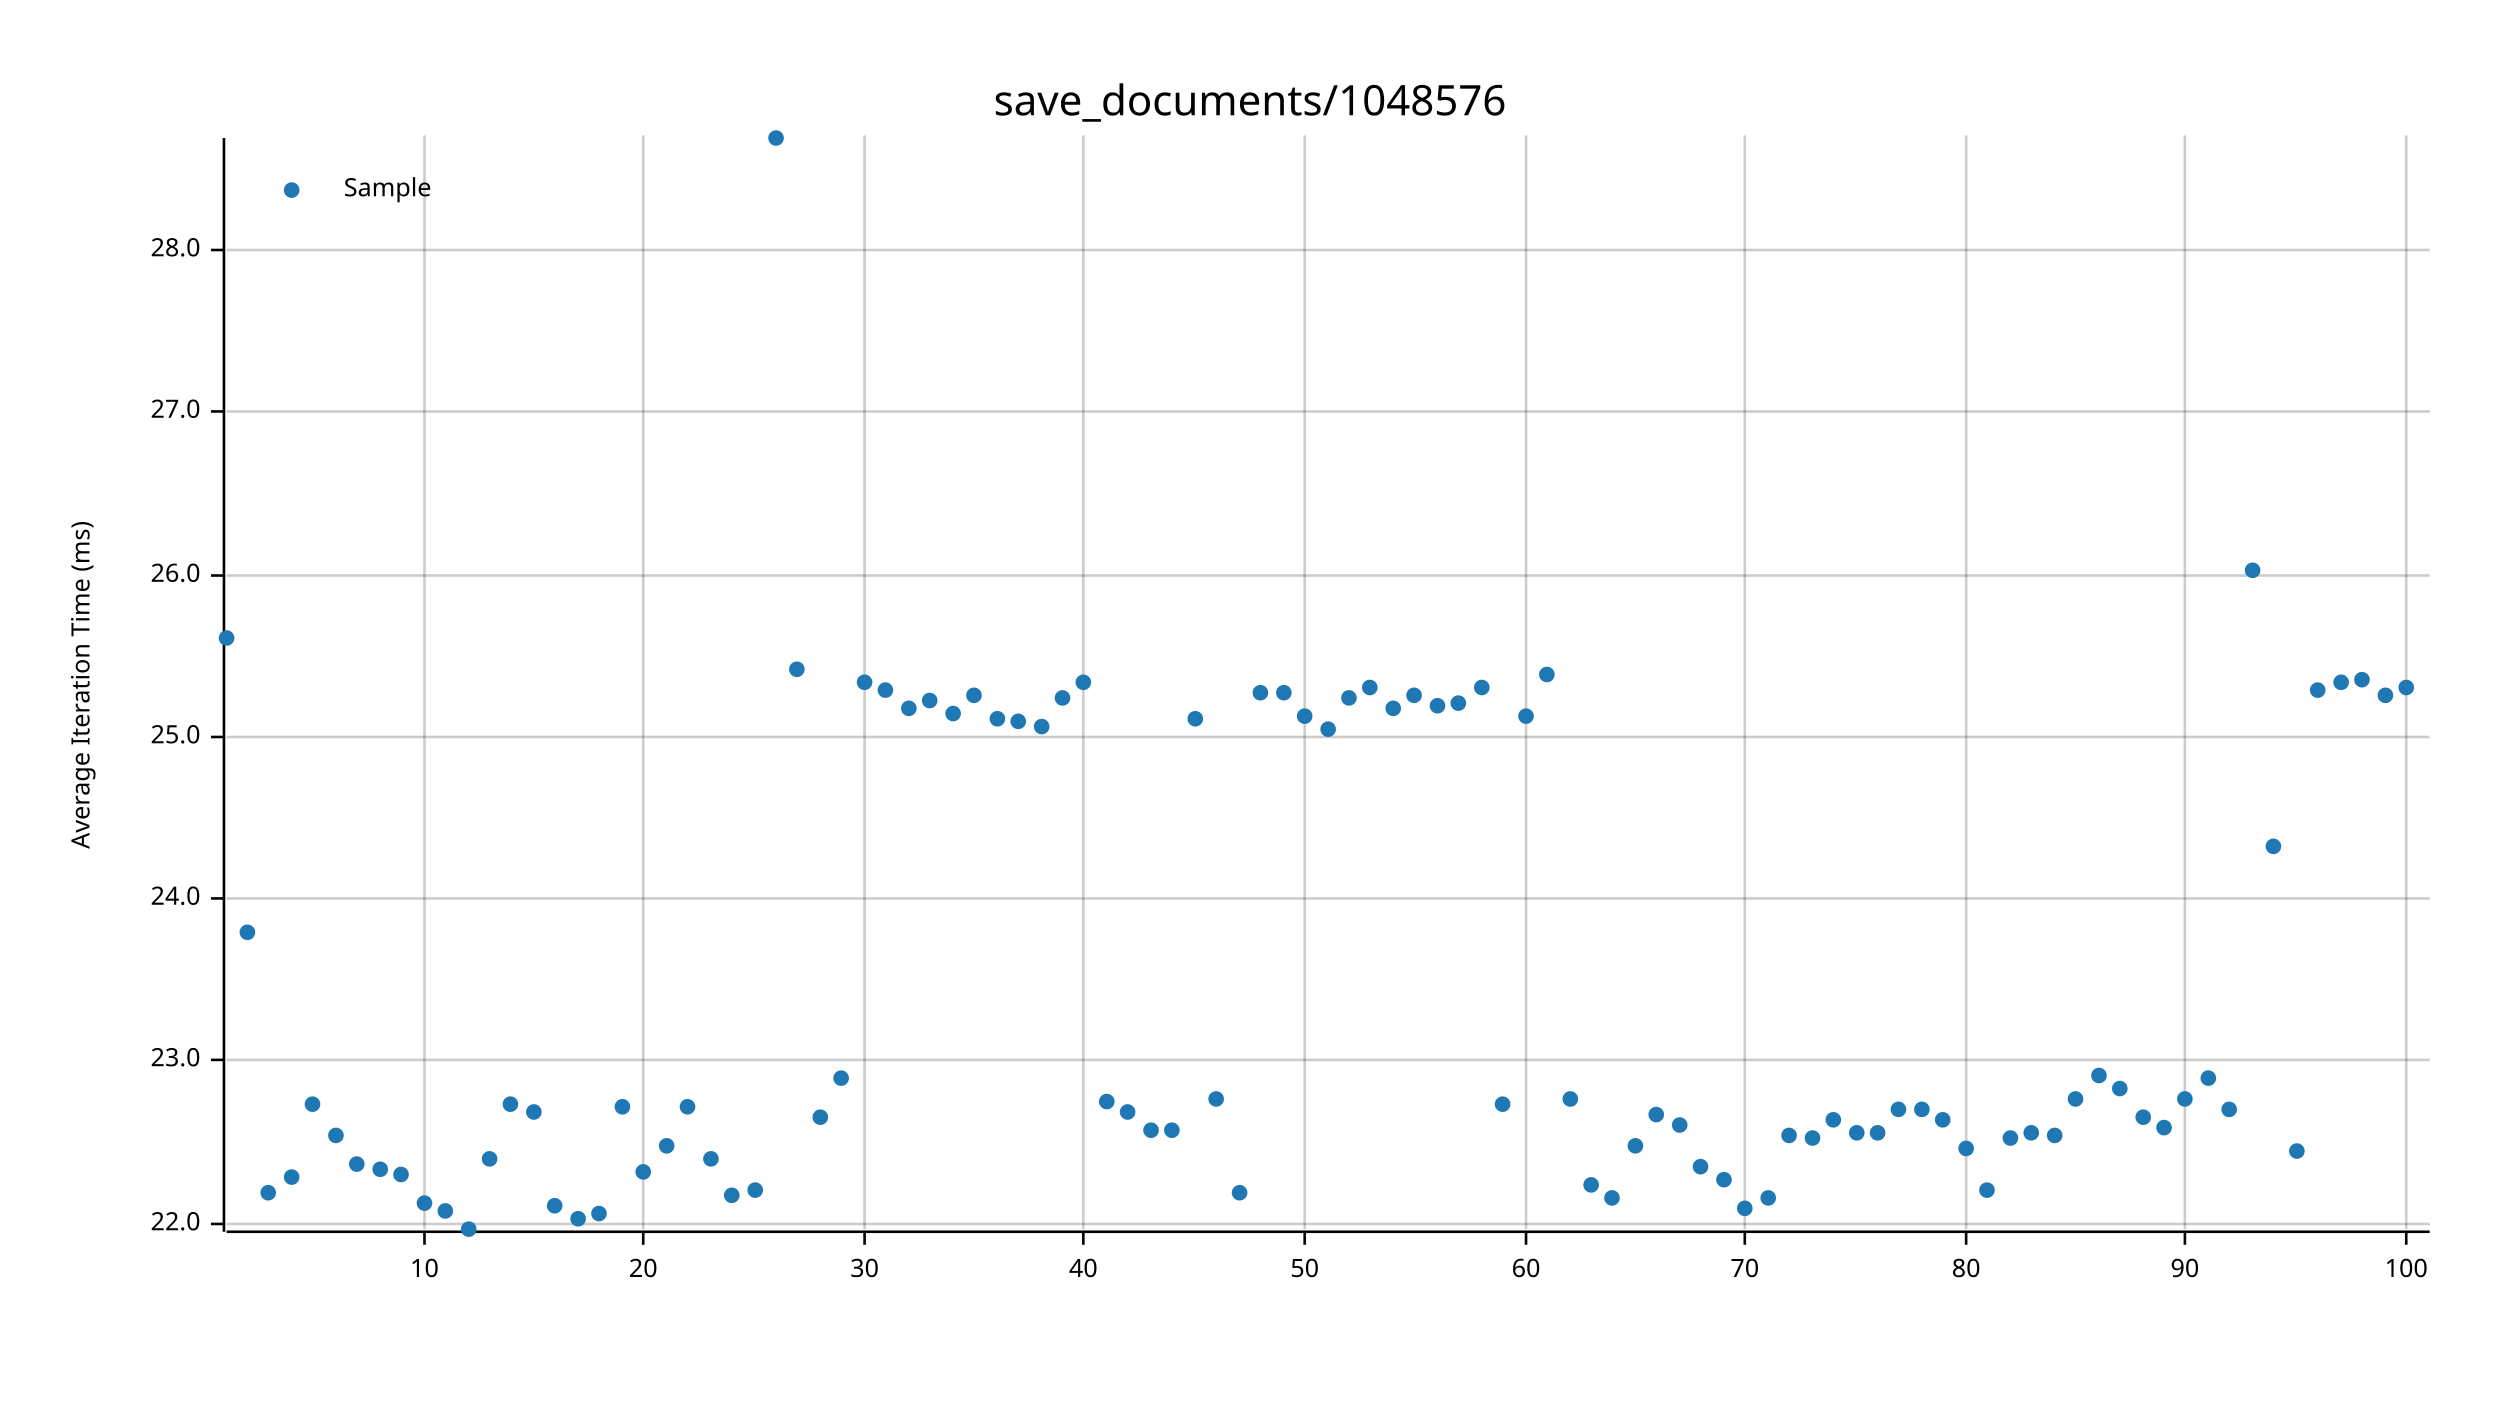
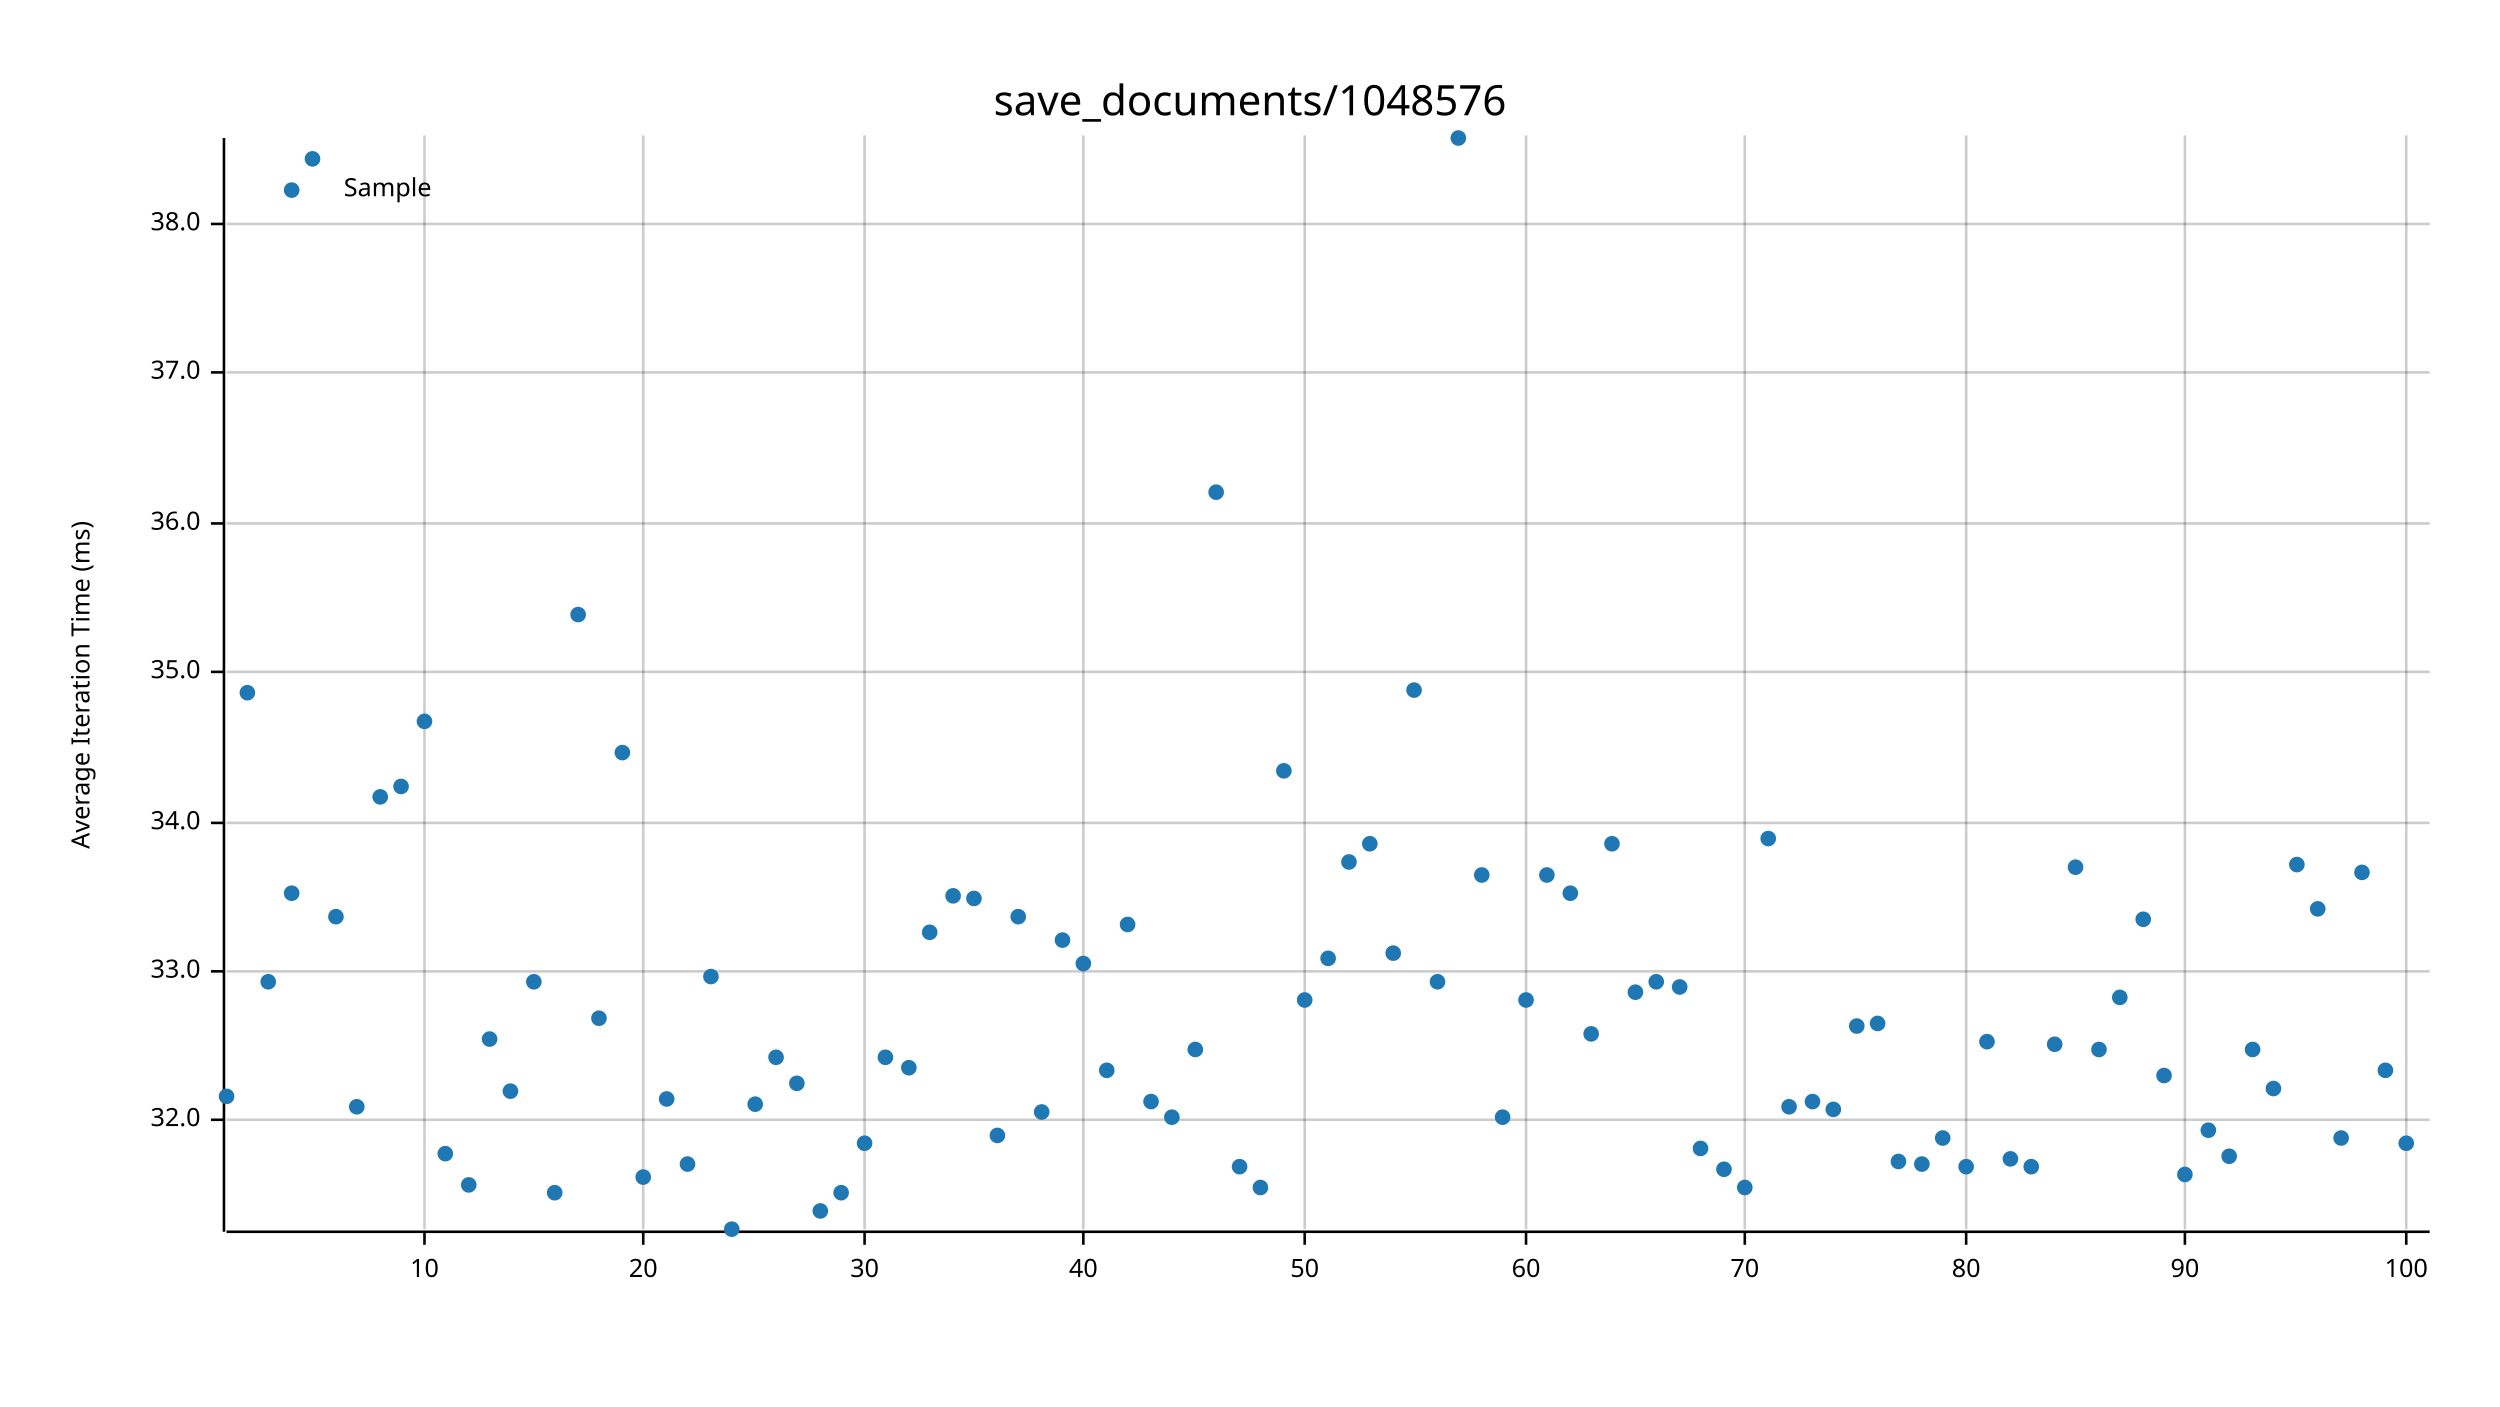
<svg xmlns="http://www.w3.org/2000/svg" width="960" height="540" viewBox="0 0 960 540">
  <text x="480" y="32" dy="0.76em" text-anchor="middle" font-family="sans-serif" font-size="16.129" opacity="1" fill="#000000">
save_documents/1048576
</text>
  <text x="27" y="263" dy="0.76em" text-anchor="middle" font-family="sans-serif" font-size="9.677" opacity="1" fill="#000000" transform="rotate(270, 27, 263)">
Average Iteration Time (ms)
</text>
  <line opacity="0.2" stroke="#000000" stroke-width="1" x1="163" y1="472" x2="163" y2="52" />
  <line opacity="0.2" stroke="#000000" stroke-width="1" x1="247" y1="472" x2="247" y2="52" />
  <line opacity="0.2" stroke="#000000" stroke-width="1" x1="332" y1="472" x2="332" y2="52" />
  <line opacity="0.2" stroke="#000000" stroke-width="1" x1="416" y1="472" x2="416" y2="52" />
  <line opacity="0.2" stroke="#000000" stroke-width="1" x1="501" y1="472" x2="501" y2="52" />
  <line opacity="0.2" stroke="#000000" stroke-width="1" x1="586" y1="472" x2="586" y2="52" />
  <line opacity="0.2" stroke="#000000" stroke-width="1" x1="670" y1="472" x2="670" y2="52" />
  <line opacity="0.2" stroke="#000000" stroke-width="1" x1="755" y1="472" x2="755" y2="52" />
  <line opacity="0.2" stroke="#000000" stroke-width="1" x1="839" y1="472" x2="839" y2="52" />
  <line opacity="0.2" stroke="#000000" stroke-width="1" x1="924" y1="472" x2="924" y2="52" />
-   <line opacity="0.2" stroke="#000000" stroke-width="1" x1="87" y1="470" x2="933" y2="470" />
-   <line opacity="0.2" stroke="#000000" stroke-width="1" x1="87" y1="407" x2="933" y2="407" />
-   <line opacity="0.2" stroke="#000000" stroke-width="1" x1="87" y1="345" x2="933" y2="345" />
-   <line opacity="0.2" stroke="#000000" stroke-width="1" x1="87" y1="283" x2="933" y2="283" />
-   <line opacity="0.2" stroke="#000000" stroke-width="1" x1="87" y1="221" x2="933" y2="221" />
-   <line opacity="0.2" stroke="#000000" stroke-width="1" x1="87" y1="158" x2="933" y2="158" />
-   <line opacity="0.2" stroke="#000000" stroke-width="1" x1="87" y1="96" x2="933" y2="96" />
+   <line opacity="0.2" stroke="#000000" stroke-width="1" x1="87" y1="430" x2="933" y2="430" />
+   <line opacity="0.2" stroke="#000000" stroke-width="1" x1="87" y1="373" x2="933" y2="373" />
+   <line opacity="0.2" stroke="#000000" stroke-width="1" x1="87" y1="316" x2="933" y2="316" />
+   <line opacity="0.2" stroke="#000000" stroke-width="1" x1="87" y1="258" x2="933" y2="258" />
+   <line opacity="0.2" stroke="#000000" stroke-width="1" x1="87" y1="201" x2="933" y2="201" />
+   <line opacity="0.2" stroke="#000000" stroke-width="1" x1="87" y1="143" x2="933" y2="143" />
+   <line opacity="0.2" stroke="#000000" stroke-width="1" x1="87" y1="86" x2="933" y2="86" />
  <polyline fill="none" opacity="1" stroke="#000000" stroke-width="1" points="86,53 86,473 " />
-   <text x="77" y="470" dy="0.5ex" text-anchor="end" font-family="sans-serif" font-size="9.677" opacity="1" fill="#000000">
- 22.0
+   <text x="77" y="430" dy="0.5ex" text-anchor="end" font-family="sans-serif" font-size="9.677" opacity="1" fill="#000000">
+ 32.0
</text>
-   <polyline fill="none" opacity="1" stroke="#000000" stroke-width="1" points="81,470 86,470 " />
-   <text x="77" y="407" dy="0.5ex" text-anchor="end" font-family="sans-serif" font-size="9.677" opacity="1" fill="#000000">
- 23.0
+   <polyline fill="none" opacity="1" stroke="#000000" stroke-width="1" points="81,430 86,430 " />
+   <text x="77" y="373" dy="0.5ex" text-anchor="end" font-family="sans-serif" font-size="9.677" opacity="1" fill="#000000">
+ 33.0
</text>
-   <polyline fill="none" opacity="1" stroke="#000000" stroke-width="1" points="81,407 86,407 " />
-   <text x="77" y="345" dy="0.5ex" text-anchor="end" font-family="sans-serif" font-size="9.677" opacity="1" fill="#000000">
- 24.0
+   <polyline fill="none" opacity="1" stroke="#000000" stroke-width="1" points="81,373 86,373 " />
+   <text x="77" y="316" dy="0.5ex" text-anchor="end" font-family="sans-serif" font-size="9.677" opacity="1" fill="#000000">
+ 34.0
</text>
-   <polyline fill="none" opacity="1" stroke="#000000" stroke-width="1" points="81,345 86,345 " />
-   <text x="77" y="283" dy="0.5ex" text-anchor="end" font-family="sans-serif" font-size="9.677" opacity="1" fill="#000000">
- 25.0
+   <polyline fill="none" opacity="1" stroke="#000000" stroke-width="1" points="81,316 86,316 " />
+   <text x="77" y="258" dy="0.5ex" text-anchor="end" font-family="sans-serif" font-size="9.677" opacity="1" fill="#000000">
+ 35.0
</text>
-   <polyline fill="none" opacity="1" stroke="#000000" stroke-width="1" points="81,283 86,283 " />
-   <text x="77" y="221" dy="0.5ex" text-anchor="end" font-family="sans-serif" font-size="9.677" opacity="1" fill="#000000">
- 26.0
+   <polyline fill="none" opacity="1" stroke="#000000" stroke-width="1" points="81,258 86,258 " />
+   <text x="77" y="201" dy="0.5ex" text-anchor="end" font-family="sans-serif" font-size="9.677" opacity="1" fill="#000000">
+ 36.0
</text>
-   <polyline fill="none" opacity="1" stroke="#000000" stroke-width="1" points="81,221 86,221 " />
-   <text x="77" y="158" dy="0.5ex" text-anchor="end" font-family="sans-serif" font-size="9.677" opacity="1" fill="#000000">
- 27.0
+   <polyline fill="none" opacity="1" stroke="#000000" stroke-width="1" points="81,201 86,201 " />
+   <text x="77" y="143" dy="0.5ex" text-anchor="end" font-family="sans-serif" font-size="9.677" opacity="1" fill="#000000">
+ 37.0
</text>
-   <polyline fill="none" opacity="1" stroke="#000000" stroke-width="1" points="81,158 86,158 " />
-   <text x="77" y="96" dy="0.5ex" text-anchor="end" font-family="sans-serif" font-size="9.677" opacity="1" fill="#000000">
- 28.0
+   <polyline fill="none" opacity="1" stroke="#000000" stroke-width="1" points="81,143 86,143 " />
+   <text x="77" y="86" dy="0.5ex" text-anchor="end" font-family="sans-serif" font-size="9.677" opacity="1" fill="#000000">
+ 38.0
</text>
-   <polyline fill="none" opacity="1" stroke="#000000" stroke-width="1" points="81,96 86,96 " />
+   <polyline fill="none" opacity="1" stroke="#000000" stroke-width="1" points="81,86 86,86 " />
  <polyline fill="none" opacity="1" stroke="#000000" stroke-width="1" points="87,473 933,473 " />
  <text x="163" y="483" dy="0.76em" text-anchor="middle" font-family="sans-serif" font-size="9.677" opacity="1" fill="#000000">
10
</text>
  <polyline fill="none" opacity="1" stroke="#000000" stroke-width="1" points="163,473 163,478 " />
  <text x="247" y="483" dy="0.76em" text-anchor="middle" font-family="sans-serif" font-size="9.677" opacity="1" fill="#000000">
20
</text>
  <polyline fill="none" opacity="1" stroke="#000000" stroke-width="1" points="247,473 247,478 " />
  <text x="332" y="483" dy="0.76em" text-anchor="middle" font-family="sans-serif" font-size="9.677" opacity="1" fill="#000000">
30
</text>
  <polyline fill="none" opacity="1" stroke="#000000" stroke-width="1" points="332,473 332,478 " />
  <text x="416" y="483" dy="0.76em" text-anchor="middle" font-family="sans-serif" font-size="9.677" opacity="1" fill="#000000">
40
</text>
  <polyline fill="none" opacity="1" stroke="#000000" stroke-width="1" points="416,473 416,478 " />
  <text x="501" y="483" dy="0.76em" text-anchor="middle" font-family="sans-serif" font-size="9.677" opacity="1" fill="#000000">
50
</text>
  <polyline fill="none" opacity="1" stroke="#000000" stroke-width="1" points="501,473 501,478 " />
  <text x="586" y="483" dy="0.76em" text-anchor="middle" font-family="sans-serif" font-size="9.677" opacity="1" fill="#000000">
60
</text>
  <polyline fill="none" opacity="1" stroke="#000000" stroke-width="1" points="586,473 586,478 " />
  <text x="670" y="483" dy="0.76em" text-anchor="middle" font-family="sans-serif" font-size="9.677" opacity="1" fill="#000000">
70
</text>
  <polyline fill="none" opacity="1" stroke="#000000" stroke-width="1" points="670,473 670,478 " />
  <text x="755" y="483" dy="0.76em" text-anchor="middle" font-family="sans-serif" font-size="9.677" opacity="1" fill="#000000">
80
</text>
  <polyline fill="none" opacity="1" stroke="#000000" stroke-width="1" points="755,473 755,478 " />
  <text x="839" y="483" dy="0.76em" text-anchor="middle" font-family="sans-serif" font-size="9.677" opacity="1" fill="#000000">
90
</text>
  <polyline fill="none" opacity="1" stroke="#000000" stroke-width="1" points="839,473 839,478 " />
  <text x="924" y="483" dy="0.76em" text-anchor="middle" font-family="sans-serif" font-size="9.677" opacity="1" fill="#000000">
100
</text>
  <polyline fill="none" opacity="1" stroke="#000000" stroke-width="1" points="924,473 924,478 " />
-   <circle cx="87" cy="245" r="3" opacity="1" fill="#1F78B4" stroke="none" stroke-width="1" />
-   <circle cx="95" cy="358" r="3" opacity="1" fill="#1F78B4" stroke="none" stroke-width="1" />
-   <circle cx="103" cy="458" r="3" opacity="1" fill="#1F78B4" stroke="none" stroke-width="1" />
-   <circle cx="112" cy="452" r="3" opacity="1" fill="#1F78B4" stroke="none" stroke-width="1" />
-   <circle cx="120" cy="424" r="3" opacity="1" fill="#1F78B4" stroke="none" stroke-width="1" />
-   <circle cx="129" cy="436" r="3" opacity="1" fill="#1F78B4" stroke="none" stroke-width="1" />
-   <circle cx="137" cy="447" r="3" opacity="1" fill="#1F78B4" stroke="none" stroke-width="1" />
-   <circle cx="146" cy="449" r="3" opacity="1" fill="#1F78B4" stroke="none" stroke-width="1" />
-   <circle cx="154" cy="451" r="3" opacity="1" fill="#1F78B4" stroke="none" stroke-width="1" />
-   <circle cx="163" cy="462" r="3" opacity="1" fill="#1F78B4" stroke="none" stroke-width="1" />
-   <circle cx="171" cy="465" r="3" opacity="1" fill="#1F78B4" stroke="none" stroke-width="1" />
-   <circle cx="180" cy="472" r="3" opacity="1" fill="#1F78B4" stroke="none" stroke-width="1" />
-   <circle cx="188" cy="445" r="3" opacity="1" fill="#1F78B4" stroke="none" stroke-width="1" />
-   <circle cx="196" cy="424" r="3" opacity="1" fill="#1F78B4" stroke="none" stroke-width="1" />
-   <circle cx="205" cy="427" r="3" opacity="1" fill="#1F78B4" stroke="none" stroke-width="1" />
-   <circle cx="213" cy="463" r="3" opacity="1" fill="#1F78B4" stroke="none" stroke-width="1" />
-   <circle cx="222" cy="468" r="3" opacity="1" fill="#1F78B4" stroke="none" stroke-width="1" />
-   <circle cx="230" cy="466" r="3" opacity="1" fill="#1F78B4" stroke="none" stroke-width="1" />
-   <circle cx="239" cy="425" r="3" opacity="1" fill="#1F78B4" stroke="none" stroke-width="1" />
-   <circle cx="247" cy="450" r="3" opacity="1" fill="#1F78B4" stroke="none" stroke-width="1" />
-   <circle cx="256" cy="440" r="3" opacity="1" fill="#1F78B4" stroke="none" stroke-width="1" />
-   <circle cx="264" cy="425" r="3" opacity="1" fill="#1F78B4" stroke="none" stroke-width="1" />
-   <circle cx="273" cy="445" r="3" opacity="1" fill="#1F78B4" stroke="none" stroke-width="1" />
-   <circle cx="281" cy="459" r="3" opacity="1" fill="#1F78B4" stroke="none" stroke-width="1" />
-   <circle cx="290" cy="457" r="3" opacity="1" fill="#1F78B4" stroke="none" stroke-width="1" />
-   <circle cx="298" cy="53" r="3" opacity="1" fill="#1F78B4" stroke="none" stroke-width="1" />
-   <circle cx="306" cy="257" r="3" opacity="1" fill="#1F78B4" stroke="none" stroke-width="1" />
-   <circle cx="315" cy="429" r="3" opacity="1" fill="#1F78B4" stroke="none" stroke-width="1" />
-   <circle cx="323" cy="414" r="3" opacity="1" fill="#1F78B4" stroke="none" stroke-width="1" />
-   <circle cx="332" cy="262" r="3" opacity="1" fill="#1F78B4" stroke="none" stroke-width="1" />
-   <circle cx="340" cy="265" r="3" opacity="1" fill="#1F78B4" stroke="none" stroke-width="1" />
-   <circle cx="349" cy="272" r="3" opacity="1" fill="#1F78B4" stroke="none" stroke-width="1" />
-   <circle cx="357" cy="269" r="3" opacity="1" fill="#1F78B4" stroke="none" stroke-width="1" />
-   <circle cx="366" cy="274" r="3" opacity="1" fill="#1F78B4" stroke="none" stroke-width="1" />
-   <circle cx="374" cy="267" r="3" opacity="1" fill="#1F78B4" stroke="none" stroke-width="1" />
-   <circle cx="383" cy="276" r="3" opacity="1" fill="#1F78B4" stroke="none" stroke-width="1" />
-   <circle cx="391" cy="277" r="3" opacity="1" fill="#1F78B4" stroke="none" stroke-width="1" />
-   <circle cx="400" cy="279" r="3" opacity="1" fill="#1F78B4" stroke="none" stroke-width="1" />
-   <circle cx="408" cy="268" r="3" opacity="1" fill="#1F78B4" stroke="none" stroke-width="1" />
-   <circle cx="416" cy="262" r="3" opacity="1" fill="#1F78B4" stroke="none" stroke-width="1" />
-   <circle cx="425" cy="423" r="3" opacity="1" fill="#1F78B4" stroke="none" stroke-width="1" />
-   <circle cx="433" cy="427" r="3" opacity="1" fill="#1F78B4" stroke="none" stroke-width="1" />
-   <circle cx="442" cy="434" r="3" opacity="1" fill="#1F78B4" stroke="none" stroke-width="1" />
-   <circle cx="450" cy="434" r="3" opacity="1" fill="#1F78B4" stroke="none" stroke-width="1" />
-   <circle cx="459" cy="276" r="3" opacity="1" fill="#1F78B4" stroke="none" stroke-width="1" />
-   <circle cx="467" cy="422" r="3" opacity="1" fill="#1F78B4" stroke="none" stroke-width="1" />
-   <circle cx="476" cy="458" r="3" opacity="1" fill="#1F78B4" stroke="none" stroke-width="1" />
-   <circle cx="484" cy="266" r="3" opacity="1" fill="#1F78B4" stroke="none" stroke-width="1" />
-   <circle cx="493" cy="266" r="3" opacity="1" fill="#1F78B4" stroke="none" stroke-width="1" />
-   <circle cx="501" cy="275" r="3" opacity="1" fill="#1F78B4" stroke="none" stroke-width="1" />
-   <circle cx="510" cy="280" r="3" opacity="1" fill="#1F78B4" stroke="none" stroke-width="1" />
-   <circle cx="518" cy="268" r="3" opacity="1" fill="#1F78B4" stroke="none" stroke-width="1" />
-   <circle cx="526" cy="264" r="3" opacity="1" fill="#1F78B4" stroke="none" stroke-width="1" />
-   <circle cx="535" cy="272" r="3" opacity="1" fill="#1F78B4" stroke="none" stroke-width="1" />
-   <circle cx="543" cy="267" r="3" opacity="1" fill="#1F78B4" stroke="none" stroke-width="1" />
-   <circle cx="552" cy="271" r="3" opacity="1" fill="#1F78B4" stroke="none" stroke-width="1" />
-   <circle cx="560" cy="270" r="3" opacity="1" fill="#1F78B4" stroke="none" stroke-width="1" />
-   <circle cx="569" cy="264" r="3" opacity="1" fill="#1F78B4" stroke="none" stroke-width="1" />
-   <circle cx="577" cy="424" r="3" opacity="1" fill="#1F78B4" stroke="none" stroke-width="1" />
-   <circle cx="586" cy="275" r="3" opacity="1" fill="#1F78B4" stroke="none" stroke-width="1" />
-   <circle cx="594" cy="259" r="3" opacity="1" fill="#1F78B4" stroke="none" stroke-width="1" />
-   <circle cx="603" cy="422" r="3" opacity="1" fill="#1F78B4" stroke="none" stroke-width="1" />
-   <circle cx="611" cy="455" r="3" opacity="1" fill="#1F78B4" stroke="none" stroke-width="1" />
-   <circle cx="619" cy="460" r="3" opacity="1" fill="#1F78B4" stroke="none" stroke-width="1" />
-   <circle cx="628" cy="440" r="3" opacity="1" fill="#1F78B4" stroke="none" stroke-width="1" />
-   <circle cx="636" cy="428" r="3" opacity="1" fill="#1F78B4" stroke="none" stroke-width="1" />
-   <circle cx="645" cy="432" r="3" opacity="1" fill="#1F78B4" stroke="none" stroke-width="1" />
-   <circle cx="653" cy="448" r="3" opacity="1" fill="#1F78B4" stroke="none" stroke-width="1" />
-   <circle cx="662" cy="453" r="3" opacity="1" fill="#1F78B4" stroke="none" stroke-width="1" />
-   <circle cx="670" cy="464" r="3" opacity="1" fill="#1F78B4" stroke="none" stroke-width="1" />
-   <circle cx="679" cy="460" r="3" opacity="1" fill="#1F78B4" stroke="none" stroke-width="1" />
-   <circle cx="687" cy="436" r="3" opacity="1" fill="#1F78B4" stroke="none" stroke-width="1" />
-   <circle cx="696" cy="437" r="3" opacity="1" fill="#1F78B4" stroke="none" stroke-width="1" />
-   <circle cx="704" cy="430" r="3" opacity="1" fill="#1F78B4" stroke="none" stroke-width="1" />
-   <circle cx="713" cy="435" r="3" opacity="1" fill="#1F78B4" stroke="none" stroke-width="1" />
-   <circle cx="721" cy="435" r="3" opacity="1" fill="#1F78B4" stroke="none" stroke-width="1" />
-   <circle cx="729" cy="426" r="3" opacity="1" fill="#1F78B4" stroke="none" stroke-width="1" />
-   <circle cx="738" cy="426" r="3" opacity="1" fill="#1F78B4" stroke="none" stroke-width="1" />
-   <circle cx="746" cy="430" r="3" opacity="1" fill="#1F78B4" stroke="none" stroke-width="1" />
-   <circle cx="755" cy="441" r="3" opacity="1" fill="#1F78B4" stroke="none" stroke-width="1" />
-   <circle cx="763" cy="457" r="3" opacity="1" fill="#1F78B4" stroke="none" stroke-width="1" />
-   <circle cx="772" cy="437" r="3" opacity="1" fill="#1F78B4" stroke="none" stroke-width="1" />
-   <circle cx="780" cy="435" r="3" opacity="1" fill="#1F78B4" stroke="none" stroke-width="1" />
-   <circle cx="789" cy="436" r="3" opacity="1" fill="#1F78B4" stroke="none" stroke-width="1" />
-   <circle cx="797" cy="422" r="3" opacity="1" fill="#1F78B4" stroke="none" stroke-width="1" />
-   <circle cx="806" cy="413" r="3" opacity="1" fill="#1F78B4" stroke="none" stroke-width="1" />
-   <circle cx="814" cy="418" r="3" opacity="1" fill="#1F78B4" stroke="none" stroke-width="1" />
-   <circle cx="823" cy="429" r="3" opacity="1" fill="#1F78B4" stroke="none" stroke-width="1" />
-   <circle cx="831" cy="433" r="3" opacity="1" fill="#1F78B4" stroke="none" stroke-width="1" />
-   <circle cx="839" cy="422" r="3" opacity="1" fill="#1F78B4" stroke="none" stroke-width="1" />
-   <circle cx="848" cy="414" r="3" opacity="1" fill="#1F78B4" stroke="none" stroke-width="1" />
-   <circle cx="856" cy="426" r="3" opacity="1" fill="#1F78B4" stroke="none" stroke-width="1" />
-   <circle cx="865" cy="219" r="3" opacity="1" fill="#1F78B4" stroke="none" stroke-width="1" />
-   <circle cx="873" cy="325" r="3" opacity="1" fill="#1F78B4" stroke="none" stroke-width="1" />
-   <circle cx="882" cy="442" r="3" opacity="1" fill="#1F78B4" stroke="none" stroke-width="1" />
-   <circle cx="890" cy="265" r="3" opacity="1" fill="#1F78B4" stroke="none" stroke-width="1" />
-   <circle cx="899" cy="262" r="3" opacity="1" fill="#1F78B4" stroke="none" stroke-width="1" />
-   <circle cx="907" cy="261" r="3" opacity="1" fill="#1F78B4" stroke="none" stroke-width="1" />
-   <circle cx="916" cy="267" r="3" opacity="1" fill="#1F78B4" stroke="none" stroke-width="1" />
-   <circle cx="924" cy="264" r="3" opacity="1" fill="#1F78B4" stroke="none" stroke-width="1" />
+   <circle cx="87" cy="421" r="3" opacity="1" fill="#1F78B4" stroke="none" stroke-width="1" />
+   <circle cx="95" cy="266" r="3" opacity="1" fill="#1F78B4" stroke="none" stroke-width="1" />
+   <circle cx="103" cy="377" r="3" opacity="1" fill="#1F78B4" stroke="none" stroke-width="1" />
+   <circle cx="112" cy="343" r="3" opacity="1" fill="#1F78B4" stroke="none" stroke-width="1" />
+   <circle cx="120" cy="61" r="3" opacity="1" fill="#1F78B4" stroke="none" stroke-width="1" />
+   <circle cx="129" cy="352" r="3" opacity="1" fill="#1F78B4" stroke="none" stroke-width="1" />
+   <circle cx="137" cy="425" r="3" opacity="1" fill="#1F78B4" stroke="none" stroke-width="1" />
+   <circle cx="146" cy="306" r="3" opacity="1" fill="#1F78B4" stroke="none" stroke-width="1" />
+   <circle cx="154" cy="302" r="3" opacity="1" fill="#1F78B4" stroke="none" stroke-width="1" />
+   <circle cx="163" cy="277" r="3" opacity="1" fill="#1F78B4" stroke="none" stroke-width="1" />
+   <circle cx="171" cy="443" r="3" opacity="1" fill="#1F78B4" stroke="none" stroke-width="1" />
+   <circle cx="180" cy="455" r="3" opacity="1" fill="#1F78B4" stroke="none" stroke-width="1" />
+   <circle cx="188" cy="399" r="3" opacity="1" fill="#1F78B4" stroke="none" stroke-width="1" />
+   <circle cx="196" cy="419" r="3" opacity="1" fill="#1F78B4" stroke="none" stroke-width="1" />
+   <circle cx="205" cy="377" r="3" opacity="1" fill="#1F78B4" stroke="none" stroke-width="1" />
+   <circle cx="213" cy="458" r="3" opacity="1" fill="#1F78B4" stroke="none" stroke-width="1" />
+   <circle cx="222" cy="236" r="3" opacity="1" fill="#1F78B4" stroke="none" stroke-width="1" />
+   <circle cx="230" cy="391" r="3" opacity="1" fill="#1F78B4" stroke="none" stroke-width="1" />
+   <circle cx="239" cy="289" r="3" opacity="1" fill="#1F78B4" stroke="none" stroke-width="1" />
+   <circle cx="247" cy="452" r="3" opacity="1" fill="#1F78B4" stroke="none" stroke-width="1" />
+   <circle cx="256" cy="422" r="3" opacity="1" fill="#1F78B4" stroke="none" stroke-width="1" />
+   <circle cx="264" cy="447" r="3" opacity="1" fill="#1F78B4" stroke="none" stroke-width="1" />
+   <circle cx="273" cy="375" r="3" opacity="1" fill="#1F78B4" stroke="none" stroke-width="1" />
+   <circle cx="281" cy="472" r="3" opacity="1" fill="#1F78B4" stroke="none" stroke-width="1" />
+   <circle cx="290" cy="424" r="3" opacity="1" fill="#1F78B4" stroke="none" stroke-width="1" />
+   <circle cx="298" cy="406" r="3" opacity="1" fill="#1F78B4" stroke="none" stroke-width="1" />
+   <circle cx="306" cy="416" r="3" opacity="1" fill="#1F78B4" stroke="none" stroke-width="1" />
+   <circle cx="315" cy="465" r="3" opacity="1" fill="#1F78B4" stroke="none" stroke-width="1" />
+   <circle cx="323" cy="458" r="3" opacity="1" fill="#1F78B4" stroke="none" stroke-width="1" />
+   <circle cx="332" cy="439" r="3" opacity="1" fill="#1F78B4" stroke="none" stroke-width="1" />
+   <circle cx="340" cy="406" r="3" opacity="1" fill="#1F78B4" stroke="none" stroke-width="1" />
+   <circle cx="349" cy="410" r="3" opacity="1" fill="#1F78B4" stroke="none" stroke-width="1" />
+   <circle cx="357" cy="358" r="3" opacity="1" fill="#1F78B4" stroke="none" stroke-width="1" />
+   <circle cx="366" cy="344" r="3" opacity="1" fill="#1F78B4" stroke="none" stroke-width="1" />
+   <circle cx="374" cy="345" r="3" opacity="1" fill="#1F78B4" stroke="none" stroke-width="1" />
+   <circle cx="383" cy="436" r="3" opacity="1" fill="#1F78B4" stroke="none" stroke-width="1" />
+   <circle cx="391" cy="352" r="3" opacity="1" fill="#1F78B4" stroke="none" stroke-width="1" />
+   <circle cx="400" cy="427" r="3" opacity="1" fill="#1F78B4" stroke="none" stroke-width="1" />
+   <circle cx="408" cy="361" r="3" opacity="1" fill="#1F78B4" stroke="none" stroke-width="1" />
+   <circle cx="416" cy="370" r="3" opacity="1" fill="#1F78B4" stroke="none" stroke-width="1" />
+   <circle cx="425" cy="411" r="3" opacity="1" fill="#1F78B4" stroke="none" stroke-width="1" />
+   <circle cx="433" cy="355" r="3" opacity="1" fill="#1F78B4" stroke="none" stroke-width="1" />
+   <circle cx="442" cy="423" r="3" opacity="1" fill="#1F78B4" stroke="none" stroke-width="1" />
+   <circle cx="450" cy="429" r="3" opacity="1" fill="#1F78B4" stroke="none" stroke-width="1" />
+   <circle cx="459" cy="403" r="3" opacity="1" fill="#1F78B4" stroke="none" stroke-width="1" />
+   <circle cx="467" cy="189" r="3" opacity="1" fill="#1F78B4" stroke="none" stroke-width="1" />
+   <circle cx="476" cy="448" r="3" opacity="1" fill="#1F78B4" stroke="none" stroke-width="1" />
+   <circle cx="484" cy="456" r="3" opacity="1" fill="#1F78B4" stroke="none" stroke-width="1" />
+   <circle cx="493" cy="296" r="3" opacity="1" fill="#1F78B4" stroke="none" stroke-width="1" />
+   <circle cx="501" cy="384" r="3" opacity="1" fill="#1F78B4" stroke="none" stroke-width="1" />
+   <circle cx="510" cy="368" r="3" opacity="1" fill="#1F78B4" stroke="none" stroke-width="1" />
+   <circle cx="518" cy="331" r="3" opacity="1" fill="#1F78B4" stroke="none" stroke-width="1" />
+   <circle cx="526" cy="324" r="3" opacity="1" fill="#1F78B4" stroke="none" stroke-width="1" />
+   <circle cx="535" cy="366" r="3" opacity="1" fill="#1F78B4" stroke="none" stroke-width="1" />
+   <circle cx="543" cy="265" r="3" opacity="1" fill="#1F78B4" stroke="none" stroke-width="1" />
+   <circle cx="552" cy="377" r="3" opacity="1" fill="#1F78B4" stroke="none" stroke-width="1" />
+   <circle cx="560" cy="53" r="3" opacity="1" fill="#1F78B4" stroke="none" stroke-width="1" />
+   <circle cx="569" cy="336" r="3" opacity="1" fill="#1F78B4" stroke="none" stroke-width="1" />
+   <circle cx="577" cy="429" r="3" opacity="1" fill="#1F78B4" stroke="none" stroke-width="1" />
+   <circle cx="586" cy="384" r="3" opacity="1" fill="#1F78B4" stroke="none" stroke-width="1" />
+   <circle cx="594" cy="336" r="3" opacity="1" fill="#1F78B4" stroke="none" stroke-width="1" />
+   <circle cx="603" cy="343" r="3" opacity="1" fill="#1F78B4" stroke="none" stroke-width="1" />
+   <circle cx="611" cy="397" r="3" opacity="1" fill="#1F78B4" stroke="none" stroke-width="1" />
+   <circle cx="619" cy="324" r="3" opacity="1" fill="#1F78B4" stroke="none" stroke-width="1" />
+   <circle cx="628" cy="381" r="3" opacity="1" fill="#1F78B4" stroke="none" stroke-width="1" />
+   <circle cx="636" cy="377" r="3" opacity="1" fill="#1F78B4" stroke="none" stroke-width="1" />
+   <circle cx="645" cy="379" r="3" opacity="1" fill="#1F78B4" stroke="none" stroke-width="1" />
+   <circle cx="653" cy="441" r="3" opacity="1" fill="#1F78B4" stroke="none" stroke-width="1" />
+   <circle cx="662" cy="449" r="3" opacity="1" fill="#1F78B4" stroke="none" stroke-width="1" />
+   <circle cx="670" cy="456" r="3" opacity="1" fill="#1F78B4" stroke="none" stroke-width="1" />
+   <circle cx="679" cy="322" r="3" opacity="1" fill="#1F78B4" stroke="none" stroke-width="1" />
+   <circle cx="687" cy="425" r="3" opacity="1" fill="#1F78B4" stroke="none" stroke-width="1" />
+   <circle cx="696" cy="423" r="3" opacity="1" fill="#1F78B4" stroke="none" stroke-width="1" />
+   <circle cx="704" cy="426" r="3" opacity="1" fill="#1F78B4" stroke="none" stroke-width="1" />
+   <circle cx="713" cy="394" r="3" opacity="1" fill="#1F78B4" stroke="none" stroke-width="1" />
+   <circle cx="721" cy="393" r="3" opacity="1" fill="#1F78B4" stroke="none" stroke-width="1" />
+   <circle cx="729" cy="446" r="3" opacity="1" fill="#1F78B4" stroke="none" stroke-width="1" />
+   <circle cx="738" cy="447" r="3" opacity="1" fill="#1F78B4" stroke="none" stroke-width="1" />
+   <circle cx="746" cy="437" r="3" opacity="1" fill="#1F78B4" stroke="none" stroke-width="1" />
+   <circle cx="755" cy="448" r="3" opacity="1" fill="#1F78B4" stroke="none" stroke-width="1" />
+   <circle cx="763" cy="400" r="3" opacity="1" fill="#1F78B4" stroke="none" stroke-width="1" />
+   <circle cx="772" cy="445" r="3" opacity="1" fill="#1F78B4" stroke="none" stroke-width="1" />
+   <circle cx="780" cy="448" r="3" opacity="1" fill="#1F78B4" stroke="none" stroke-width="1" />
+   <circle cx="789" cy="401" r="3" opacity="1" fill="#1F78B4" stroke="none" stroke-width="1" />
+   <circle cx="797" cy="333" r="3" opacity="1" fill="#1F78B4" stroke="none" stroke-width="1" />
+   <circle cx="806" cy="403" r="3" opacity="1" fill="#1F78B4" stroke="none" stroke-width="1" />
+   <circle cx="814" cy="383" r="3" opacity="1" fill="#1F78B4" stroke="none" stroke-width="1" />
+   <circle cx="823" cy="353" r="3" opacity="1" fill="#1F78B4" stroke="none" stroke-width="1" />
+   <circle cx="831" cy="413" r="3" opacity="1" fill="#1F78B4" stroke="none" stroke-width="1" />
+   <circle cx="839" cy="451" r="3" opacity="1" fill="#1F78B4" stroke="none" stroke-width="1" />
+   <circle cx="848" cy="434" r="3" opacity="1" fill="#1F78B4" stroke="none" stroke-width="1" />
+   <circle cx="856" cy="444" r="3" opacity="1" fill="#1F78B4" stroke="none" stroke-width="1" />
+   <circle cx="865" cy="403" r="3" opacity="1" fill="#1F78B4" stroke="none" stroke-width="1" />
+   <circle cx="873" cy="418" r="3" opacity="1" fill="#1F78B4" stroke="none" stroke-width="1" />
+   <circle cx="882" cy="332" r="3" opacity="1" fill="#1F78B4" stroke="none" stroke-width="1" />
+   <circle cx="890" cy="349" r="3" opacity="1" fill="#1F78B4" stroke="none" stroke-width="1" />
+   <circle cx="899" cy="437" r="3" opacity="1" fill="#1F78B4" stroke="none" stroke-width="1" />
+   <circle cx="907" cy="335" r="3" opacity="1" fill="#1F78B4" stroke="none" stroke-width="1" />
+   <circle cx="916" cy="411" r="3" opacity="1" fill="#1F78B4" stroke="none" stroke-width="1" />
+   <circle cx="924" cy="439" r="3" opacity="1" fill="#1F78B4" stroke="none" stroke-width="1" />
  <text x="132" y="68" dy="0.76em" text-anchor="start" font-family="sans-serif" font-size="9.677" opacity="1" fill="#000000">
Sample
</text>
  <circle cx="112" cy="73" r="3" opacity="1" fill="#1F78B4" stroke="none" stroke-width="1" />
</svg>
